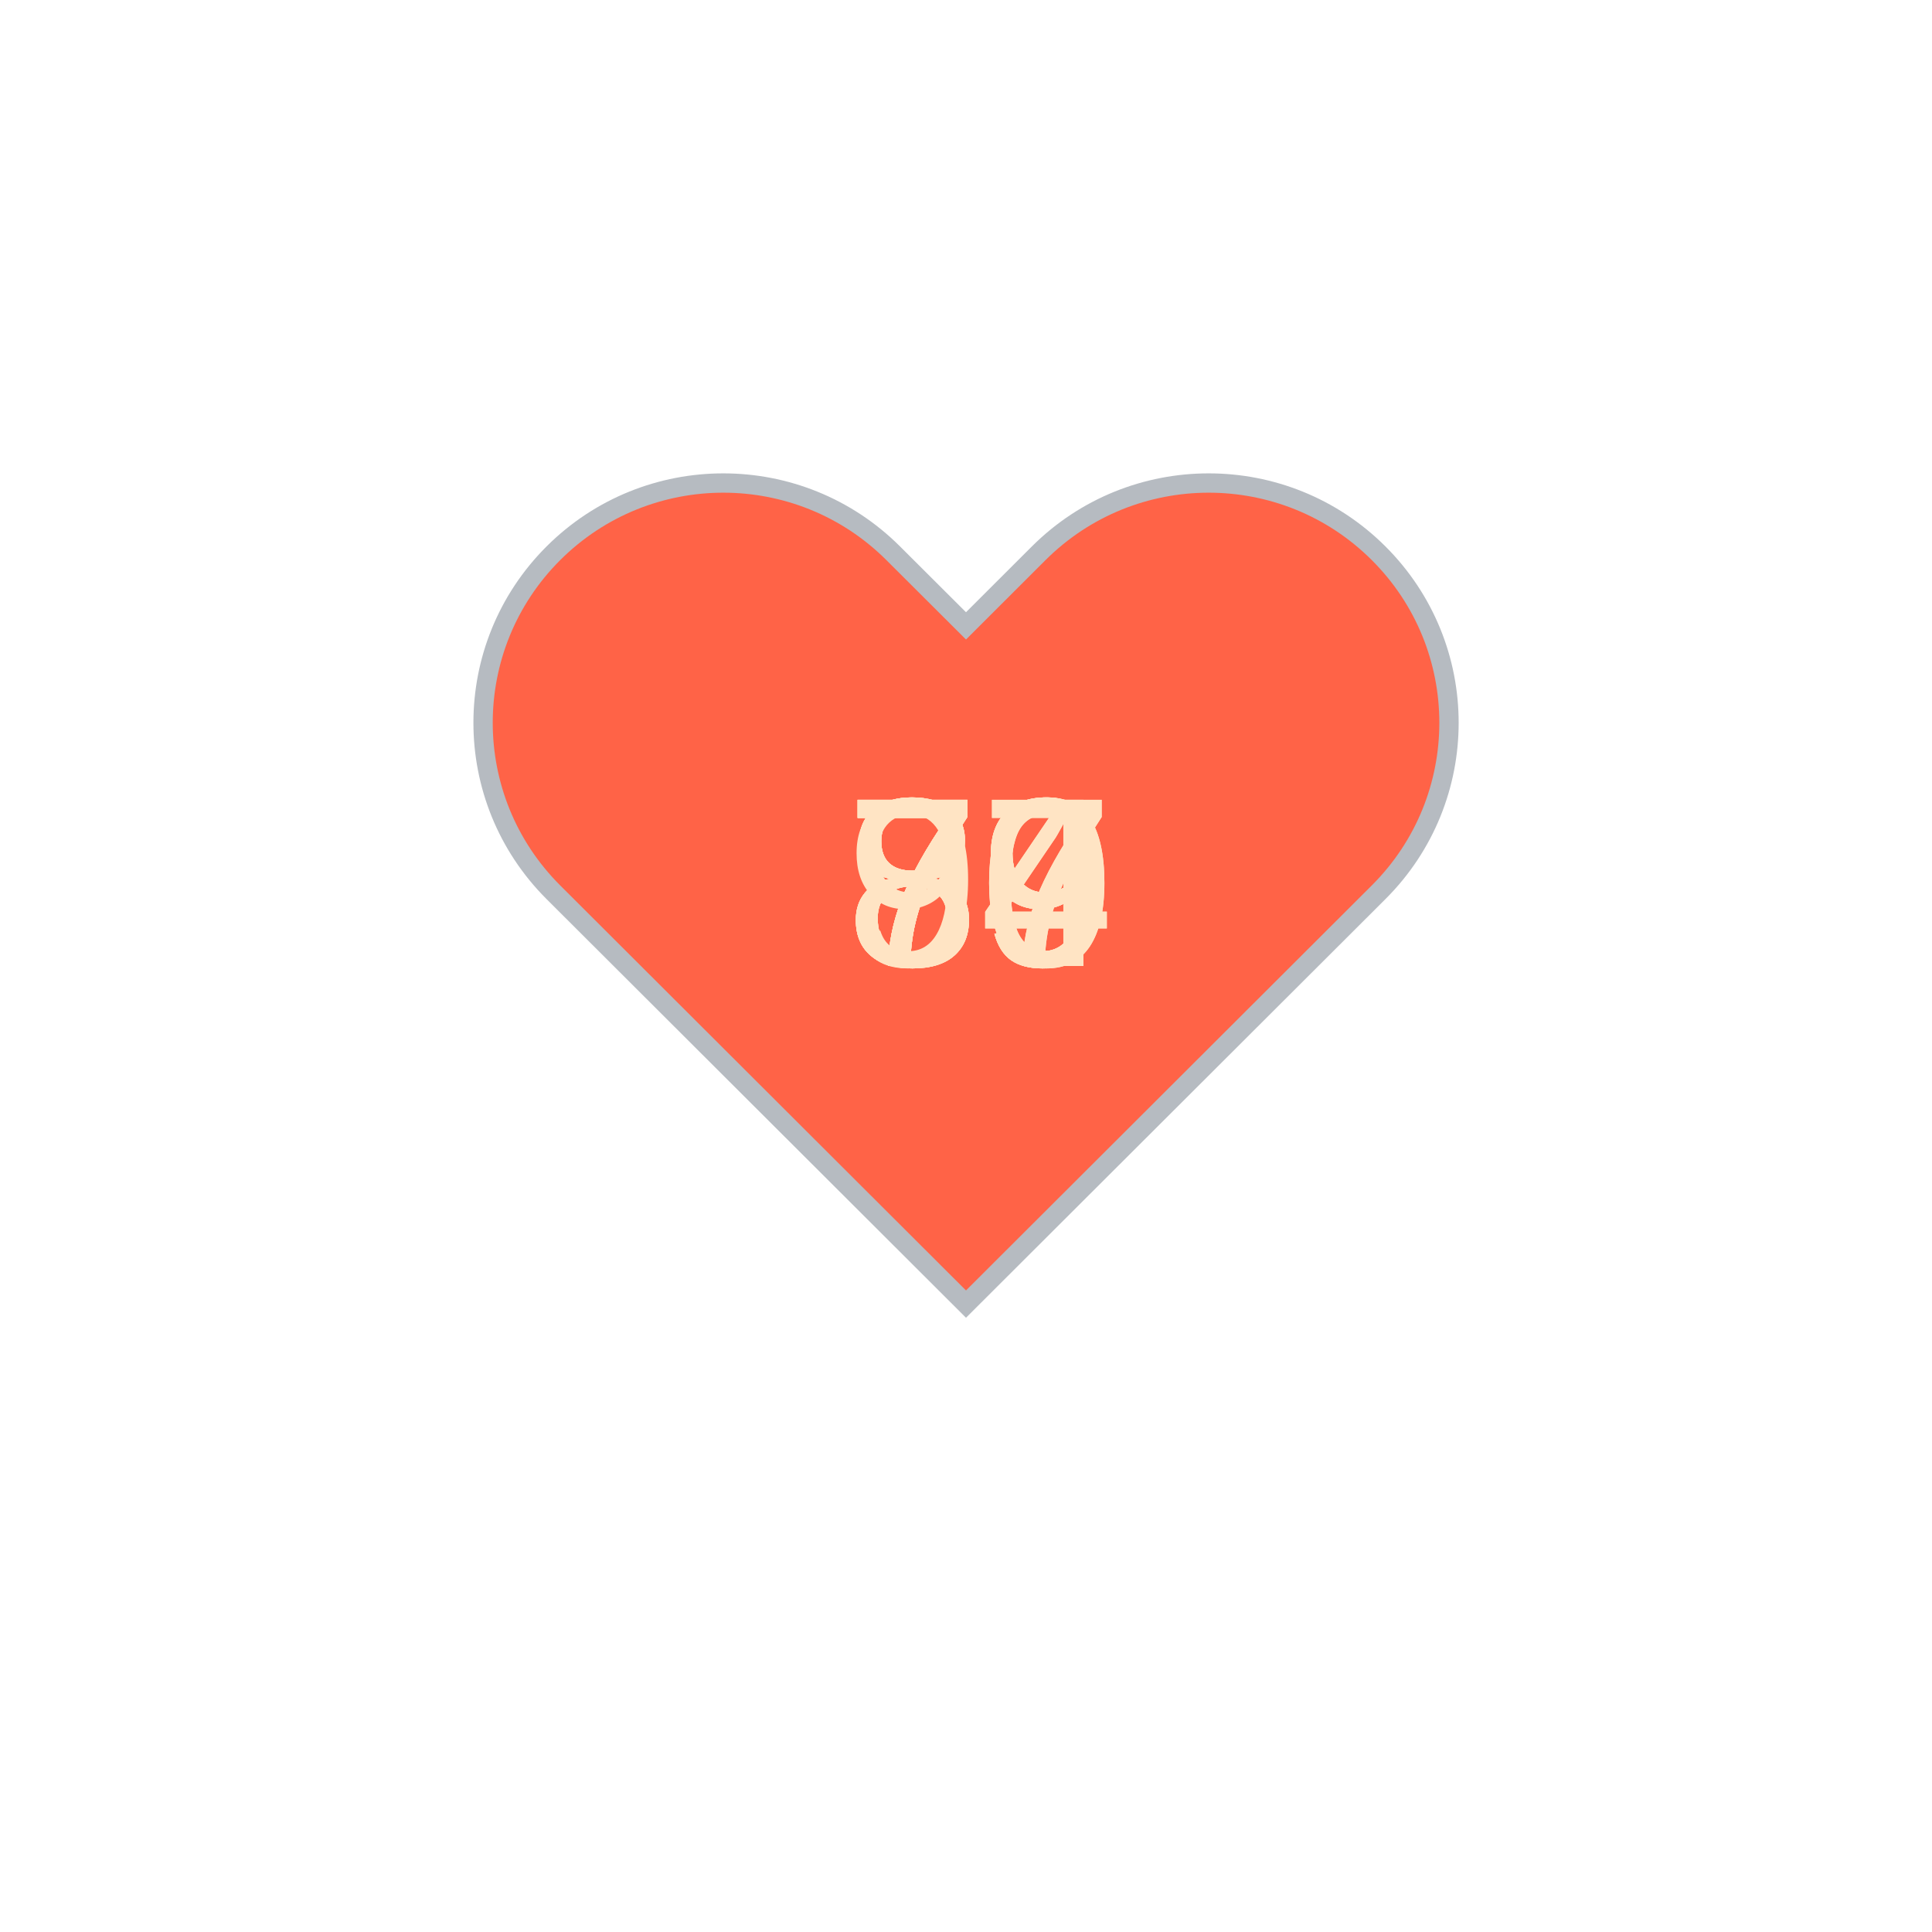
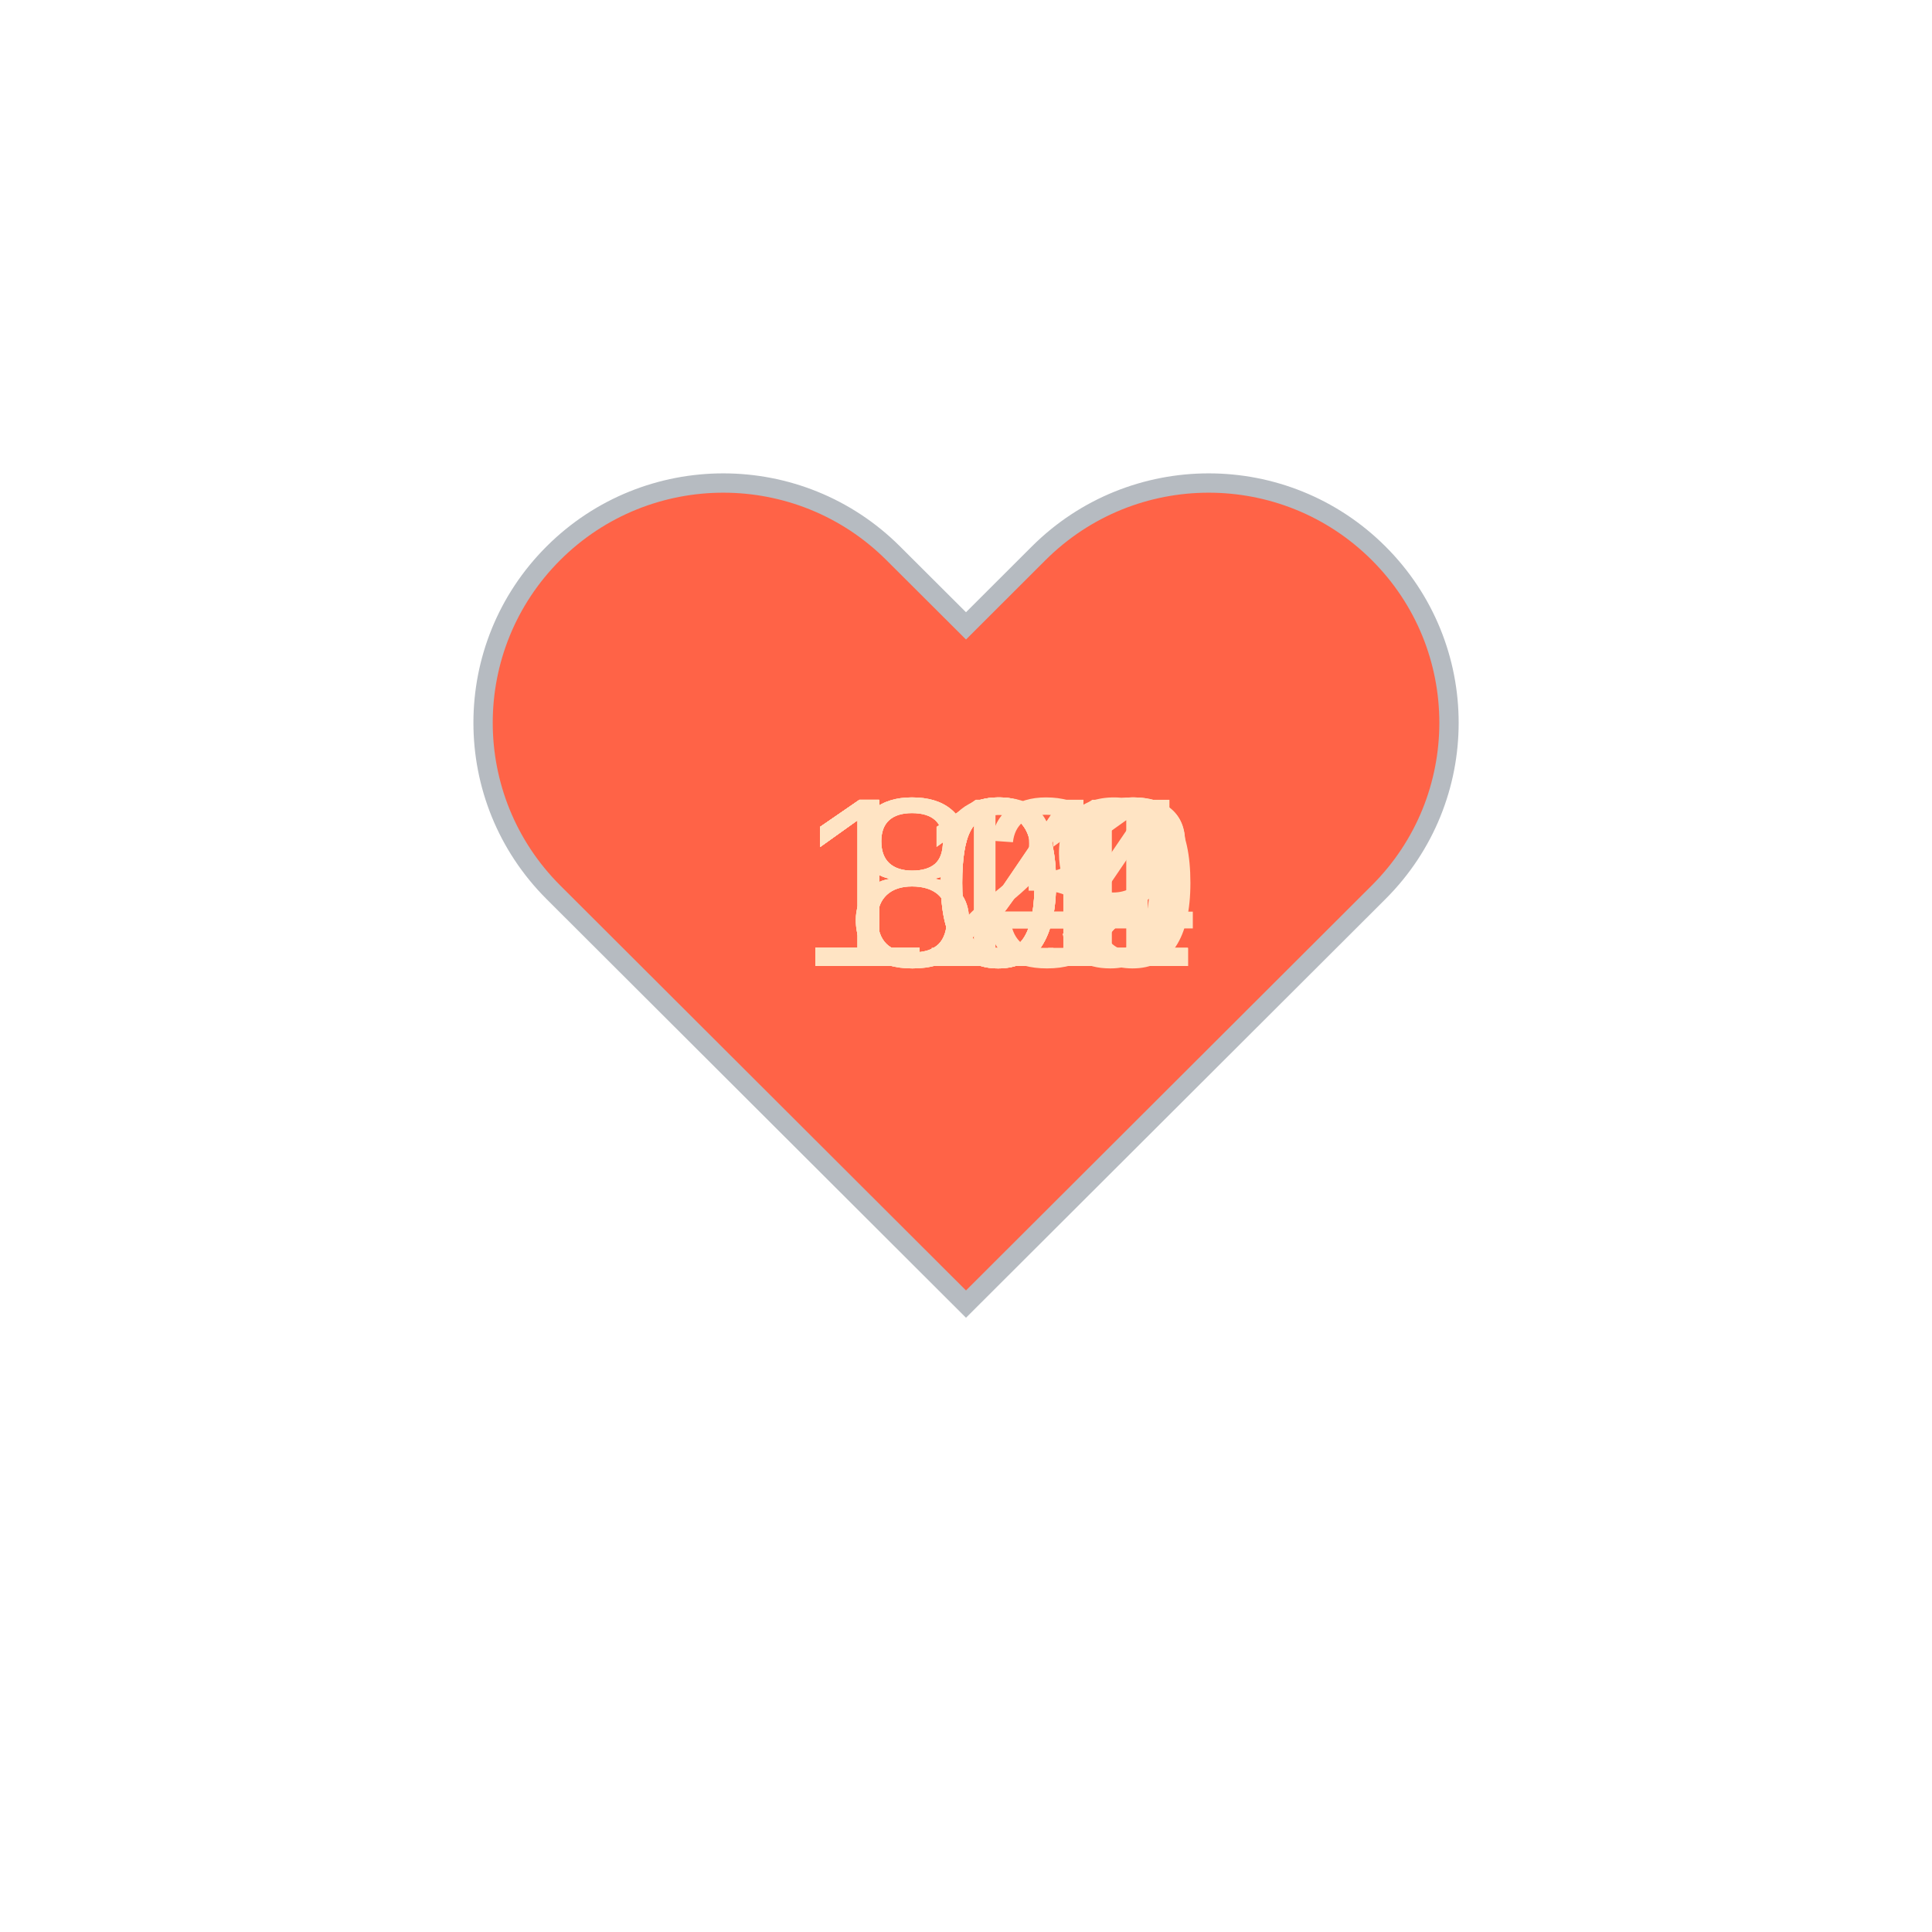
<svg xmlns="http://www.w3.org/2000/svg" baseProfile="full" height="150" version="1.1" viewBox="0,0,200,200" width="150">
  <defs />
  <g transform="translate(100 100)">
    <path d="M92.71,7.27L92.71,7.27c-9.71-9.69-25.46-9.69-35.18,0L50,14.79l-7.54-7.52C32.75-2.42,17-2.42,7.29,7.27v0 c-9.71,9.69-9.71,25.41,0,35.1L50,85l42.71-42.63C102.43,32.68,102.43,16.96,92.71,7.27z" fill="tomato" stroke="#B6BBC1" stroke-width="2" transform="translate(-50 -50)" />
    <animateTransform additive="sum" attributeName="transform" dur="1.2s" repeatCount="indefinite" type="scale" values="1; 1.5; 1.25; 1.5; 1.5; 1;" />
-     <text fill="bisque" style="font-size:25px; font-family:Arial" transform="translate(-12.5 0)">77<animate attributeName="visibility" dur="12.0s" keyTimes="0;0.1;0.2;0.3;0.4;0.5;0.6;0.7;0.8;0.9;1.0" repeatCount="indefinite" values="visible;hidden;hidden;hidden;hidden;hidden;hidden;hidden;hidden;hidden;hidden" />
+     <text fill="bisque" style="font-size:25px; font-family:Arial" transform="translate(-12.5 0)">84<animate attributeName="visibility" dur="12.0s" keyTimes="0;0.1;0.2;0.3;0.4;0.5;0.6;0.7;0.8;0.9;1.0" repeatCount="indefinite" values="visible;hidden;hidden;hidden;hidden;hidden;hidden;hidden;hidden;hidden;hidden" />
    </text>
-     <text fill="bisque" style="font-size:25px; font-family:Arial" transform="translate(-12.5 0)">79<animate attributeName="visibility" dur="12.0s" keyTimes="0;0.1;0.2;0.3;0.4;0.5;0.6;0.7;0.8;0.9;1.0" repeatCount="indefinite" values="hidden;visible;hidden;hidden;hidden;hidden;hidden;hidden;hidden;hidden;hidden" />
+     <text fill="bisque" style="font-size:25px; font-family:Arial" transform="translate(-12.5 0)">83<animate attributeName="visibility" dur="12.0s" keyTimes="0;0.1;0.2;0.3;0.4;0.5;0.6;0.7;0.8;0.9;1.0" repeatCount="indefinite" values="hidden;visible;hidden;hidden;hidden;hidden;hidden;hidden;hidden;hidden;hidden" />
    </text>
    <text fill="bisque" style="font-size:25px; font-family:Arial" transform="translate(-12.5 0)">84<animate attributeName="visibility" dur="12.0s" keyTimes="0;0.1;0.2;0.3;0.4;0.5;0.6;0.7;0.8;0.9;1.0" repeatCount="indefinite" values="hidden;hidden;visible;hidden;hidden;hidden;hidden;hidden;hidden;hidden;hidden" />
    </text>
-     <text fill="bisque" style="font-size:25px; font-family:Arial" transform="translate(-12.5 0)">80<animate attributeName="visibility" dur="12.0s" keyTimes="0;0.1;0.2;0.3;0.4;0.5;0.6;0.7;0.8;0.9;1.0" repeatCount="indefinite" values="hidden;hidden;hidden;visible;hidden;hidden;hidden;hidden;hidden;hidden;hidden" />
+     <text fill="bisque" style="font-size:25px; font-family:Arial" transform="translate(-17.5 0)">102<animate attributeName="visibility" dur="12.0s" keyTimes="0;0.1;0.2;0.3;0.4;0.5;0.6;0.7;0.8;0.9;1.0" repeatCount="indefinite" values="hidden;hidden;hidden;visible;hidden;hidden;hidden;hidden;hidden;hidden;hidden" />
    </text>
-     <text fill="bisque" style="font-size:25px; font-family:Arial" transform="translate(-12.5 0)">79<animate attributeName="visibility" dur="12.0s" keyTimes="0;0.1;0.2;0.3;0.4;0.5;0.6;0.7;0.8;0.9;1.0" repeatCount="indefinite" values="hidden;hidden;hidden;hidden;visible;hidden;hidden;hidden;hidden;hidden;hidden" />
+     <text fill="bisque" style="font-size:25px; font-family:Arial" transform="translate(-17.5 0)">104<animate attributeName="visibility" dur="12.0s" keyTimes="0;0.1;0.2;0.3;0.4;0.5;0.6;0.7;0.8;0.9;1.0" repeatCount="indefinite" values="hidden;hidden;hidden;hidden;visible;hidden;hidden;hidden;hidden;hidden;hidden" />
    </text>
-     <text fill="bisque" style="font-size:25px; font-family:Arial" transform="translate(-12.5 0)">79<animate attributeName="visibility" dur="12.0s" keyTimes="0;0.1;0.2;0.3;0.4;0.5;0.6;0.7;0.8;0.9;1.0" repeatCount="indefinite" values="hidden;hidden;hidden;hidden;hidden;visible;hidden;hidden;hidden;hidden;hidden" />
+     <text fill="bisque" style="font-size:25px; font-family:Arial" transform="translate(-17.5 0)">100<animate attributeName="visibility" dur="12.0s" keyTimes="0;0.1;0.2;0.3;0.4;0.5;0.6;0.7;0.8;0.9;1.0" repeatCount="indefinite" values="hidden;hidden;hidden;hidden;hidden;visible;hidden;hidden;hidden;hidden;hidden" />
    </text>
-     <text fill="bisque" style="font-size:25px; font-family:Arial" transform="translate(-12.5 0)">79<animate attributeName="visibility" dur="12.0s" keyTimes="0;0.1;0.2;0.3;0.4;0.5;0.6;0.7;0.8;0.9;1.0" repeatCount="indefinite" values="hidden;hidden;hidden;hidden;hidden;hidden;visible;hidden;hidden;hidden;hidden" />
+     <text fill="bisque" style="font-size:25px; font-family:Arial" transform="translate(-17.5 0)">101<animate attributeName="visibility" dur="12.0s" keyTimes="0;0.1;0.2;0.3;0.4;0.5;0.6;0.7;0.8;0.9;1.0" repeatCount="indefinite" values="hidden;hidden;hidden;hidden;hidden;hidden;visible;hidden;hidden;hidden;hidden" />
    </text>
-     <text fill="bisque" style="font-size:25px; font-family:Arial" transform="translate(-12.5 0)">80<animate attributeName="visibility" dur="12.0s" keyTimes="0;0.1;0.2;0.3;0.4;0.5;0.6;0.7;0.8;0.9;1.0" repeatCount="indefinite" values="hidden;hidden;hidden;hidden;hidden;hidden;hidden;visible;hidden;hidden;hidden" />
+     <text fill="bisque" style="font-size:25px; font-family:Arial" transform="translate(-17.5 0)">111<animate attributeName="visibility" dur="12.0s" keyTimes="0;0.1;0.2;0.3;0.4;0.5;0.6;0.7;0.8;0.9;1.0" repeatCount="indefinite" values="hidden;hidden;hidden;hidden;hidden;hidden;hidden;visible;hidden;hidden;hidden" />
    </text>
-     <text fill="bisque" style="font-size:25px; font-family:Arial" transform="translate(-12.5 0)">84<animate attributeName="visibility" dur="12.0s" keyTimes="0;0.1;0.2;0.3;0.4;0.5;0.6;0.7;0.8;0.9;1.0" repeatCount="indefinite" values="hidden;hidden;hidden;hidden;hidden;hidden;hidden;hidden;visible;hidden;hidden" />
+     <text fill="bisque" style="font-size:25px; font-family:Arial" transform="translate(-17.5 0)">119<animate attributeName="visibility" dur="12.0s" keyTimes="0;0.1;0.2;0.3;0.4;0.5;0.6;0.7;0.8;0.9;1.0" repeatCount="indefinite" values="hidden;hidden;hidden;hidden;hidden;hidden;hidden;hidden;visible;hidden;hidden" />
    </text>
-     <text fill="bisque" style="font-size:25px; font-family:Arial" transform="translate(-12.5 0)">97<animate attributeName="visibility" dur="12.0s" keyTimes="0;0.1;0.2;0.3;0.4;0.5;0.6;0.7;0.8;0.9;1.0" repeatCount="indefinite" values="hidden;hidden;hidden;hidden;hidden;hidden;hidden;hidden;hidden;visible;hidden" />
+     <text fill="bisque" style="font-size:25px; font-family:Arial" transform="translate(-17.5 0)">122<animate attributeName="visibility" dur="12.0s" keyTimes="0;0.1;0.2;0.3;0.4;0.5;0.6;0.7;0.8;0.9;1.0" repeatCount="indefinite" values="hidden;hidden;hidden;hidden;hidden;hidden;hidden;hidden;hidden;visible;hidden" />
    </text>
  </g>
</svg>
